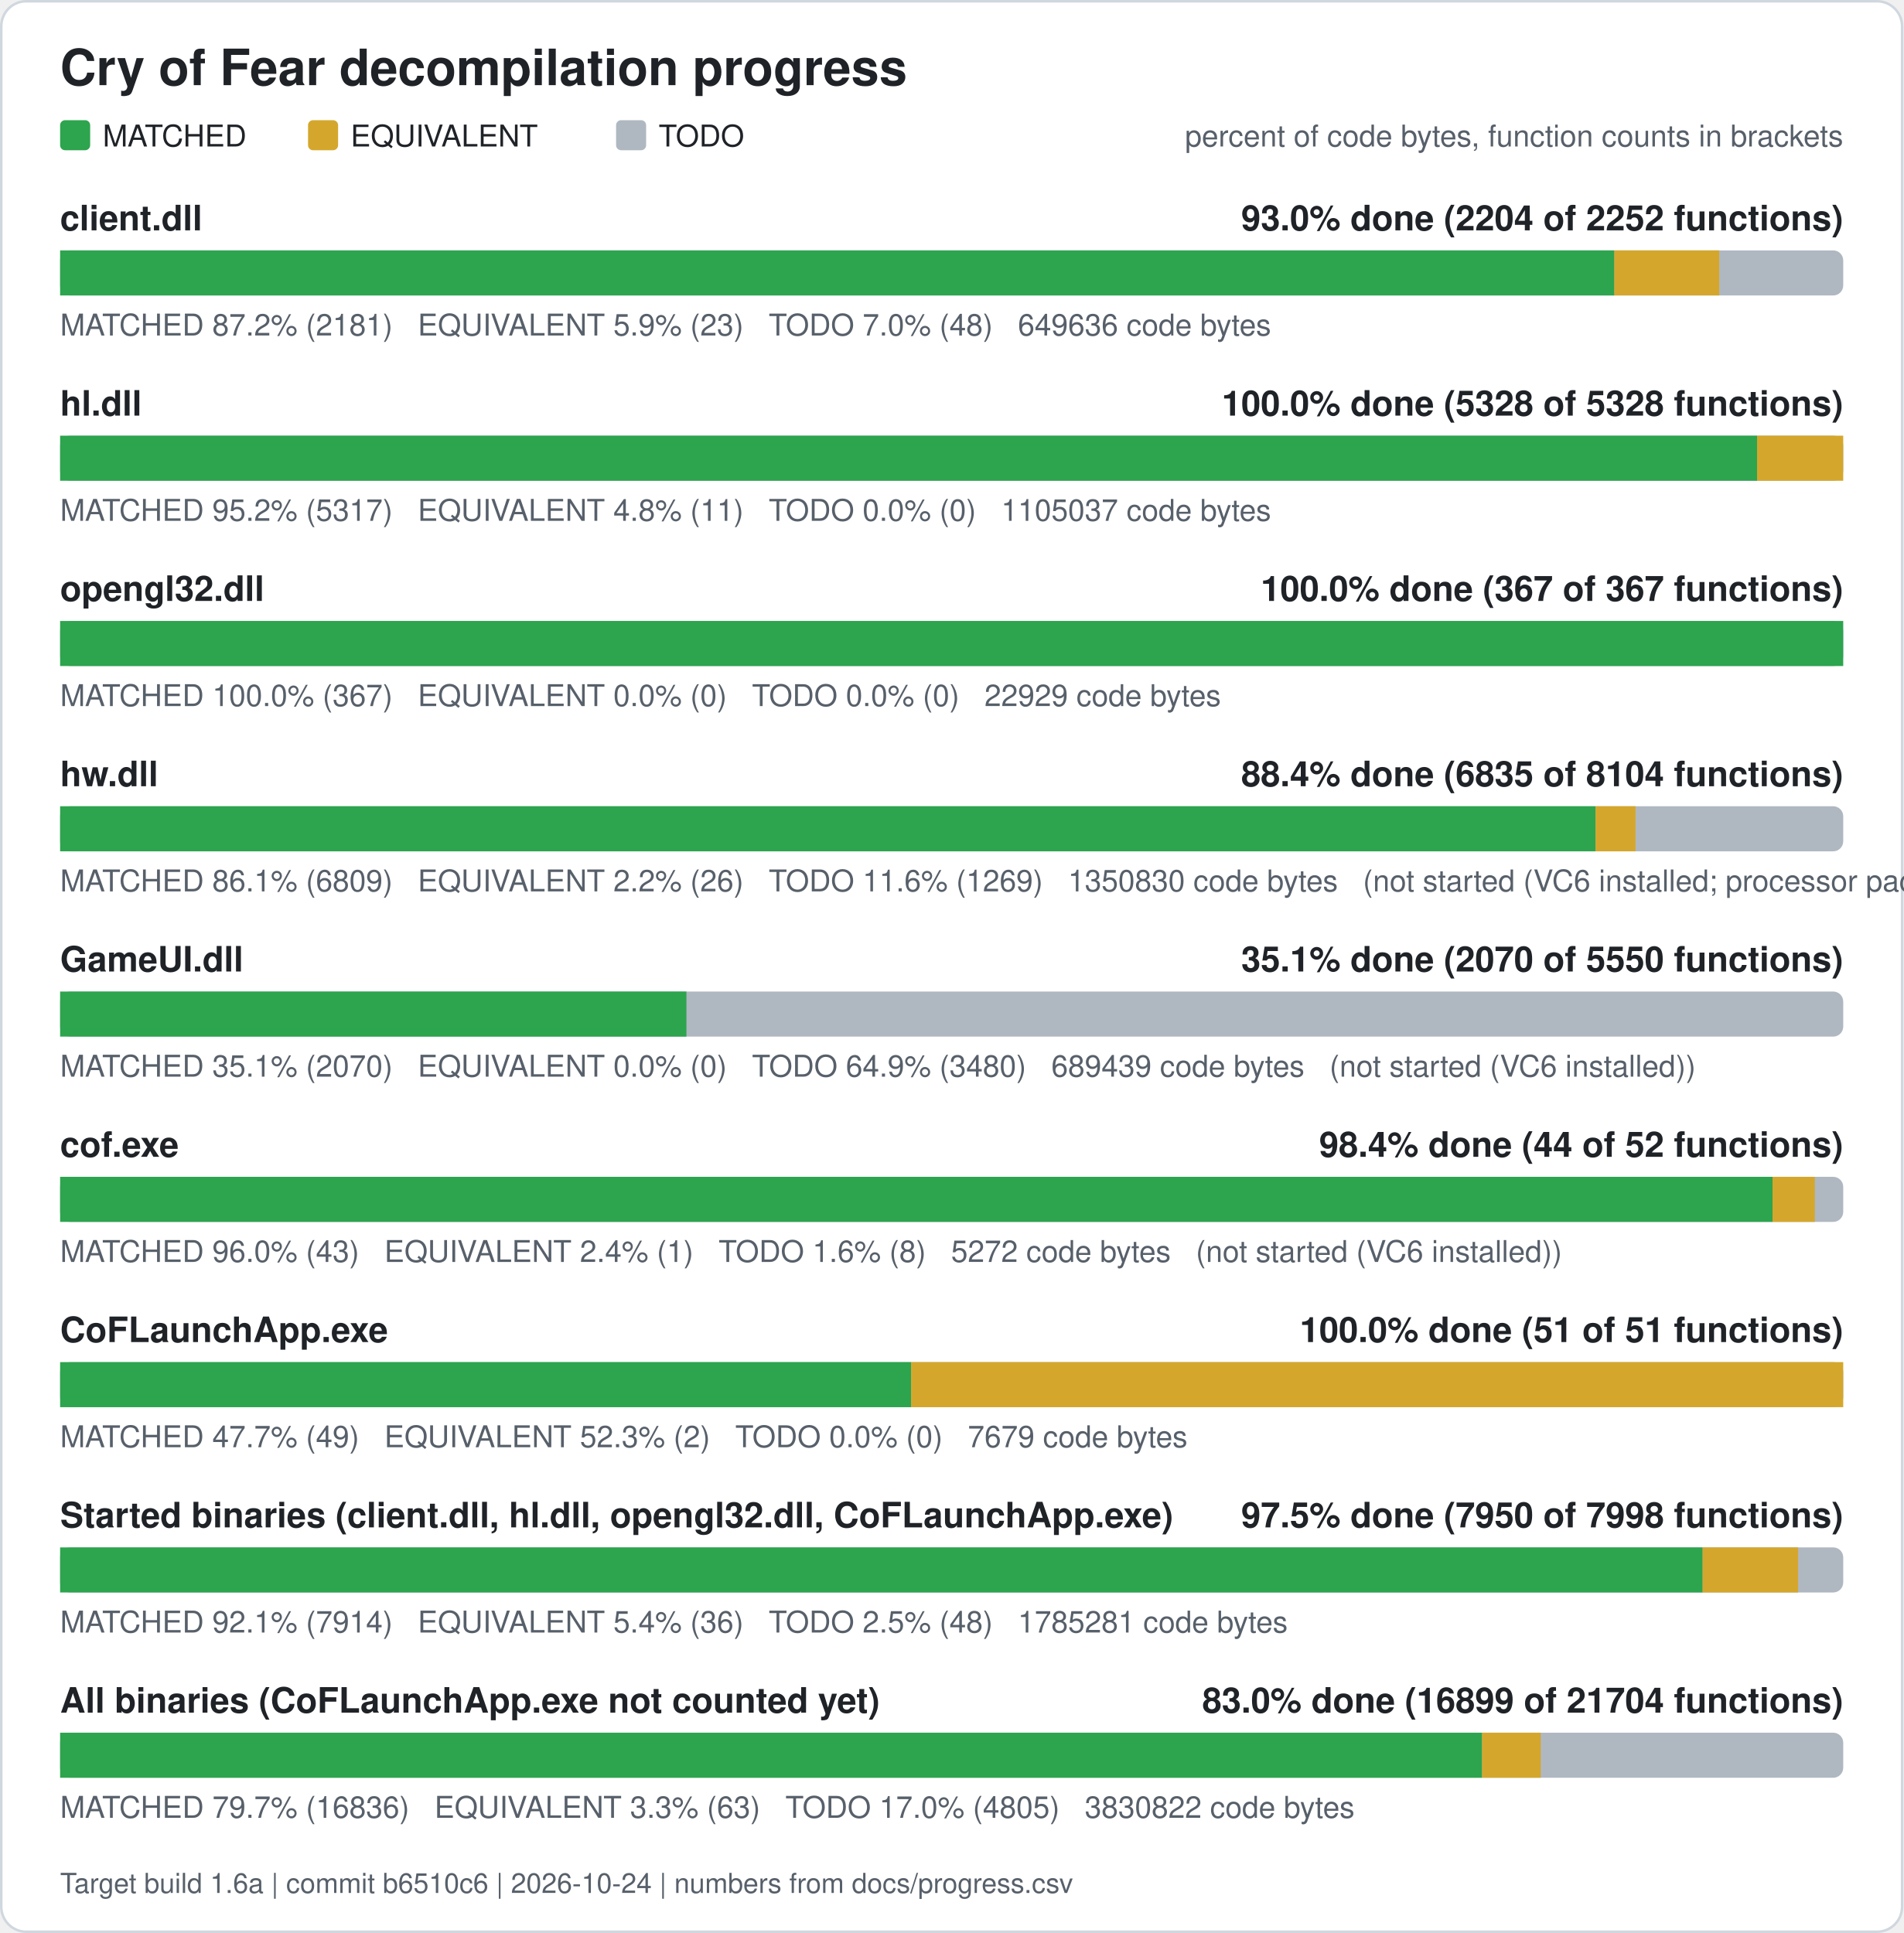
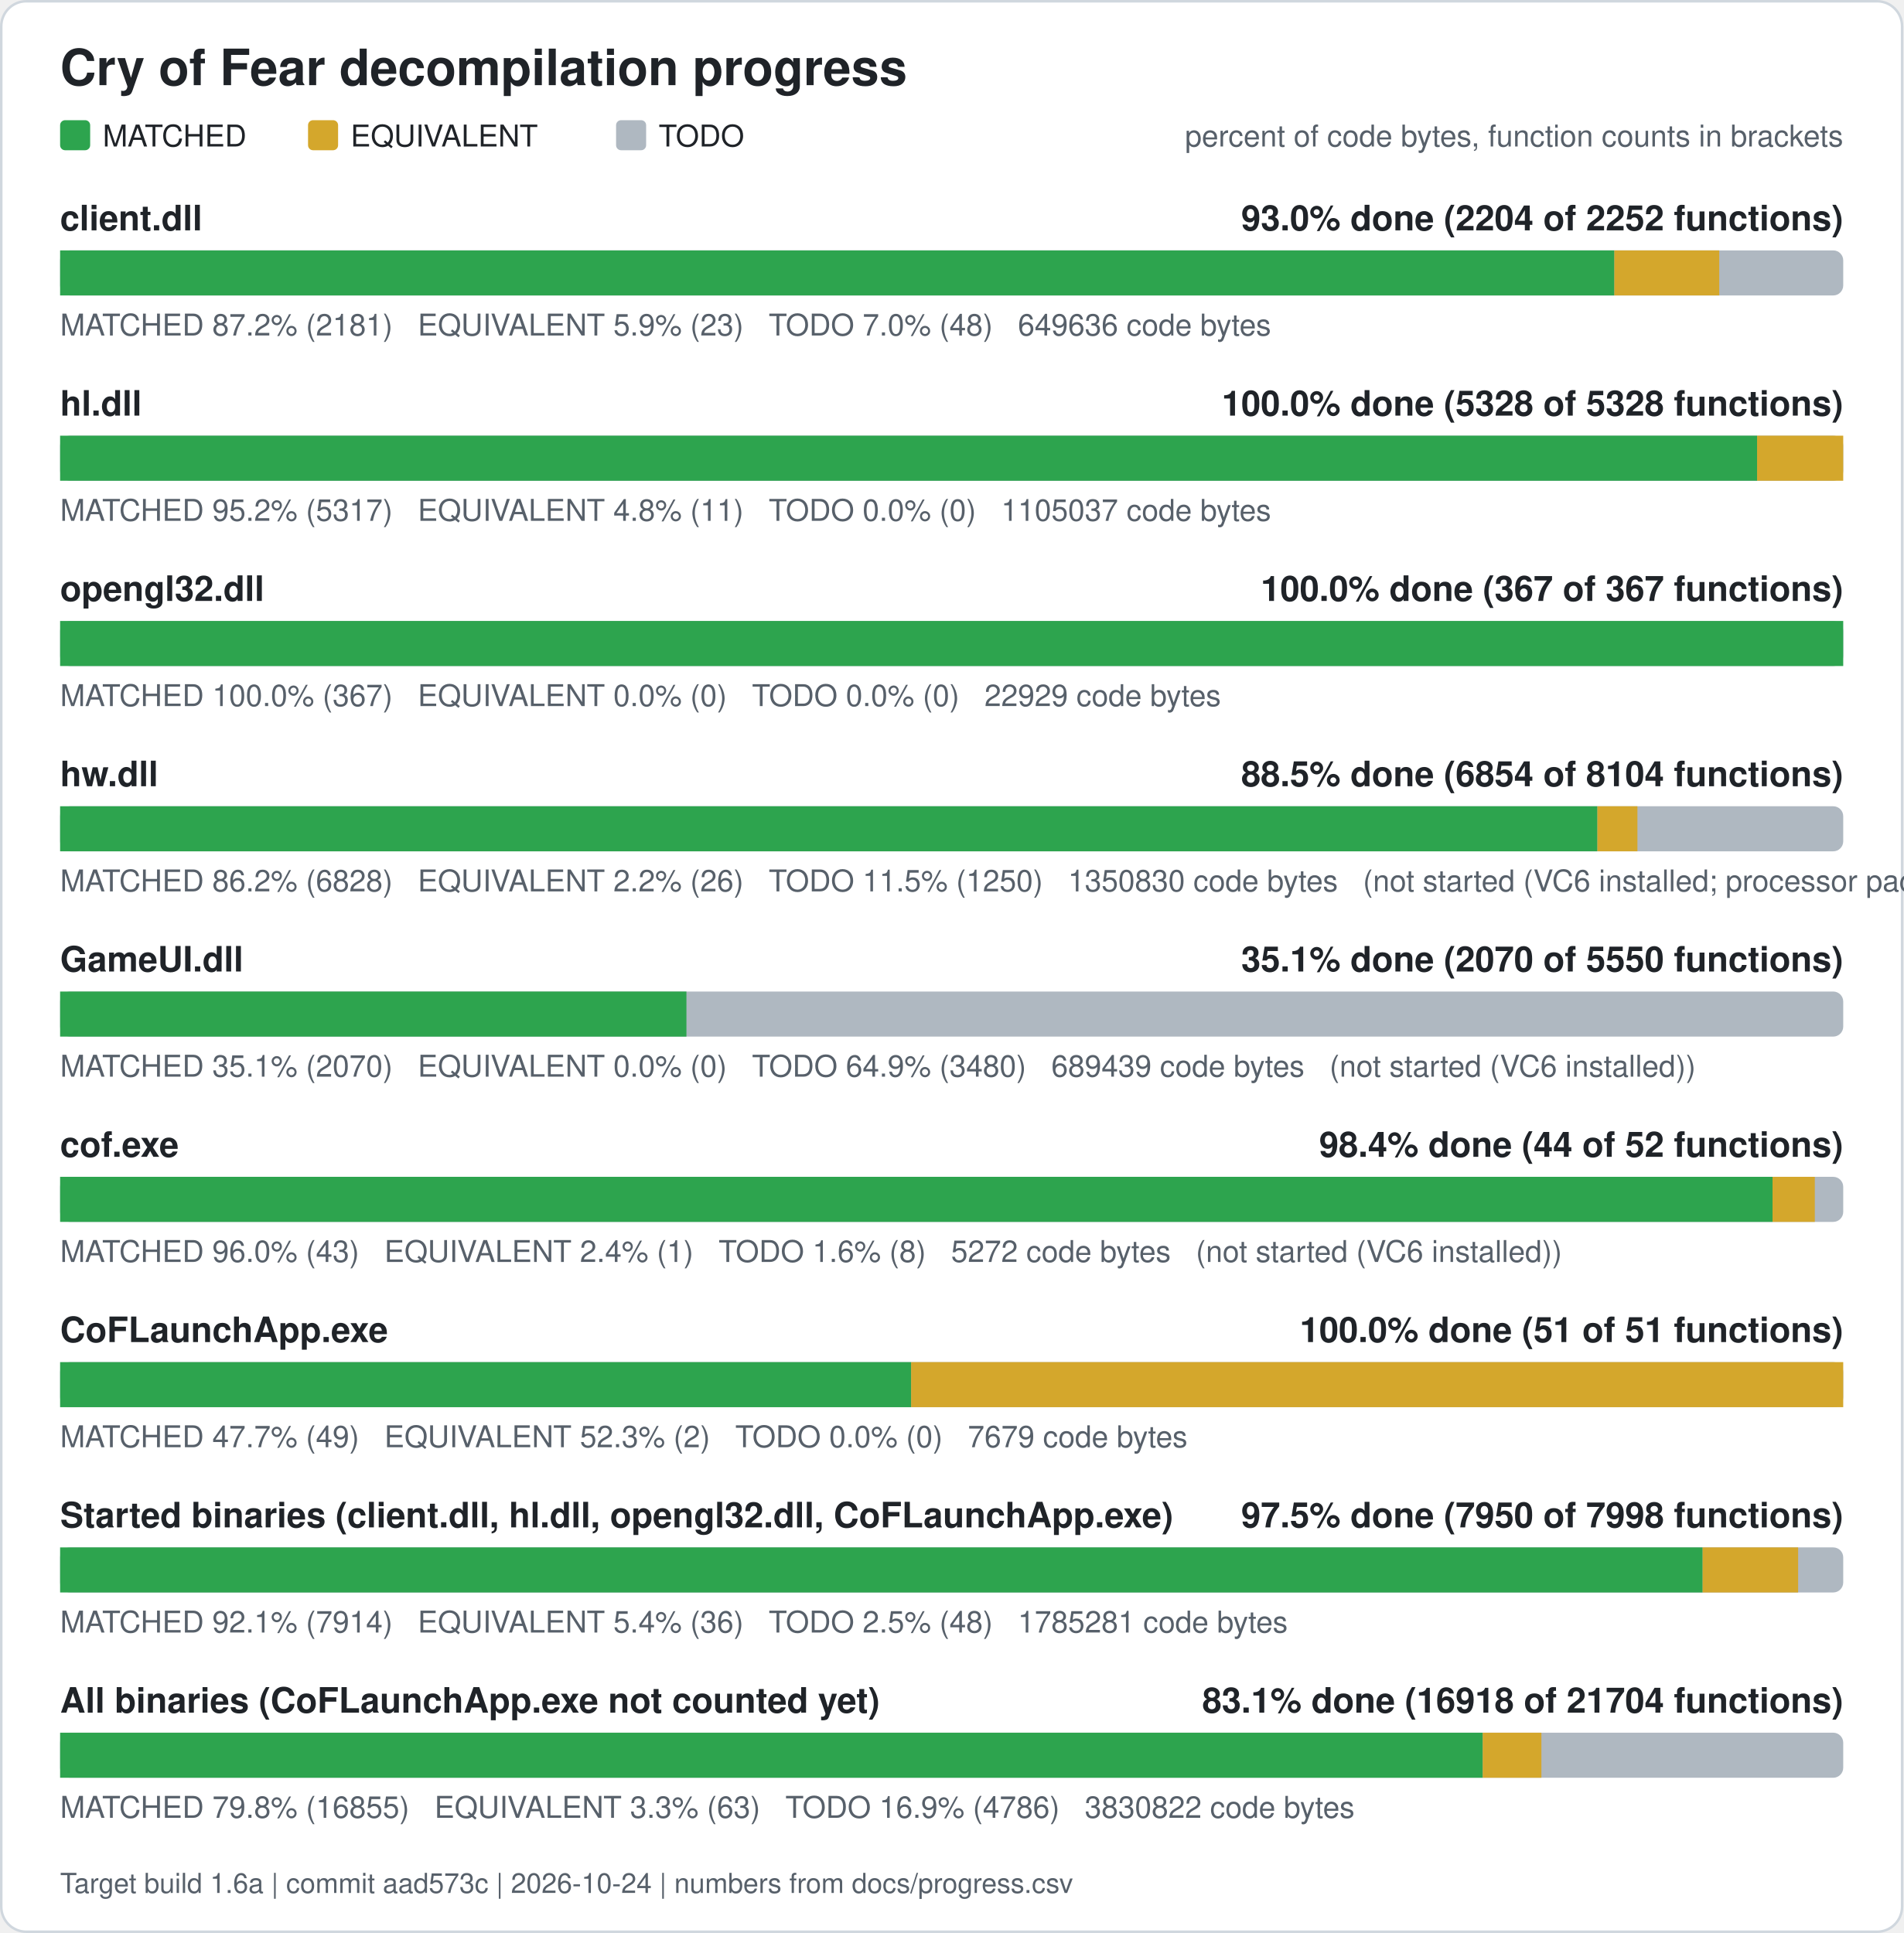
<svg xmlns="http://www.w3.org/2000/svg" width="760" height="772" viewBox="0 0 760 772" role="img" aria-label="Cry of Fear decompilation progress">
  <rect x="0.5" y="0.5" width="759" height="771" rx="10" fill="#ffffff" stroke="#d0d7de" />
  <text x="24" y="34" font-family="Segoe UI, Helvetica, Arial, sans-serif" font-size="20" font-weight="600" fill="#1f2328">Cry of Fear decompilation progress</text>
  <rect x="24" y="48" width="12" height="12" rx="2" fill="#2da44e" />
  <text x="41" y="58.5" font-family="Segoe UI, Helvetica, Arial, sans-serif" font-size="12" fill="#1f2328">MATCHED</text>
  <rect x="123" y="48" width="12" height="12" rx="2" fill="#d4a72c" />
  <text x="140" y="58.5" font-family="Segoe UI, Helvetica, Arial, sans-serif" font-size="12" fill="#1f2328">EQUIVALENT</text>
  <rect x="246" y="48" width="12" height="12" rx="2" fill="#afb8c1" />
  <text x="263" y="58.5" font-family="Segoe UI, Helvetica, Arial, sans-serif" font-size="12" fill="#1f2328">TODO</text>
  <text x="736" y="58.5" font-family="Segoe UI, Helvetica, Arial, sans-serif" font-size="12" fill="#57606a" text-anchor="end">percent of code bytes, function counts in brackets</text>
  <text x="24" y="92" font-family="Segoe UI, Helvetica, Arial, sans-serif" font-size="14" font-weight="600" fill="#1f2328">client.dll</text>
  <text x="736" y="92" font-family="Segoe UI, Helvetica, Arial, sans-serif" font-size="14" font-weight="600" fill="#1f2328" text-anchor="end">93.0% done (2204 of 2252 functions)</text>
  <rect x="24" y="100" width="712" height="18" rx="4" fill="#afb8c1" />
  <rect x="24.00" y="100" width="620.61" height="18" fill="#2da44e" />
  <rect x="644.61" y="100" width="41.89" height="18" fill="#d4a72c" />
  <text x="24" y="134" font-family="Segoe UI, Helvetica, Arial, sans-serif" font-size="12" fill="#57606a" xml:space="preserve">MATCHED 87.2% (2181)   EQUIVALENT 5.9% (23)   TODO 7.0% (48)   649636 code bytes</text>
  <text x="24" y="166" font-family="Segoe UI, Helvetica, Arial, sans-serif" font-size="14" font-weight="600" fill="#1f2328">hl.dll</text>
  <text x="736" y="166" font-family="Segoe UI, Helvetica, Arial, sans-serif" font-size="14" font-weight="600" fill="#1f2328" text-anchor="end">100.0% done (5328 of 5328 functions)</text>
  <rect x="24" y="174" width="712" height="18" rx="4" fill="#afb8c1" />
  <rect x="24.00" y="174" width="677.61" height="18" fill="#2da44e" />
  <rect x="701.61" y="174" width="34.39" height="18" fill="#d4a72c" />
  <text x="24" y="208" font-family="Segoe UI, Helvetica, Arial, sans-serif" font-size="12" fill="#57606a" xml:space="preserve">MATCHED 95.2% (5317)   EQUIVALENT 4.8% (11)   TODO 0.0% (0)   1105037 code bytes</text>
  <text x="24" y="240" font-family="Segoe UI, Helvetica, Arial, sans-serif" font-size="14" font-weight="600" fill="#1f2328">opengl32.dll</text>
  <text x="736" y="240" font-family="Segoe UI, Helvetica, Arial, sans-serif" font-size="14" font-weight="600" fill="#1f2328" text-anchor="end">100.0% done (367 of 367 functions)</text>
  <rect x="24" y="248" width="712" height="18" rx="4" fill="#afb8c1" />
  <rect x="24.00" y="248" width="712.00" height="18" fill="#2da44e" />
  <text x="24" y="282" font-family="Segoe UI, Helvetica, Arial, sans-serif" font-size="12" fill="#57606a" xml:space="preserve">MATCHED 100.0% (367)   EQUIVALENT 0.0% (0)   TODO 0.0% (0)   22929 code bytes</text>
  <text x="24" y="314" font-family="Segoe UI, Helvetica, Arial, sans-serif" font-size="14" font-weight="600" fill="#1f2328">hw.dll</text>
-   <text x="736" y="314" font-family="Segoe UI, Helvetica, Arial, sans-serif" font-size="14" font-weight="600" fill="#1f2328" text-anchor="end">88.4% done (6835 of 8104 functions)</text>
+   <text x="736" y="314" font-family="Segoe UI, Helvetica, Arial, sans-serif" font-size="14" font-weight="600" fill="#1f2328" text-anchor="end">88.5% done (6854 of 8104 functions)</text>
  <rect x="24" y="322" width="712" height="18" rx="4" fill="#afb8c1" />
-   <rect x="24.00" y="322" width="613.09" height="18" fill="#2da44e" />
-   <rect x="637.09" y="322" width="15.98" height="18" fill="#d4a72c" />
-   <text x="24" y="356" font-family="Segoe UI, Helvetica, Arial, sans-serif" font-size="12" fill="#57606a" xml:space="preserve">MATCHED 86.1% (6809)   EQUIVALENT 2.2% (26)   TODO 11.6% (1269)   1350830 code bytes   (not started (VC6 installed; processor pack and VS 2005 objects need those compilers))</text>
+   <rect x="24.00" y="322" width="613.84" height="18" fill="#2da44e" />
+   <rect x="637.84" y="322" width="15.98" height="18" fill="#d4a72c" />
+   <text x="24" y="356" font-family="Segoe UI, Helvetica, Arial, sans-serif" font-size="12" fill="#57606a" xml:space="preserve">MATCHED 86.2% (6828)   EQUIVALENT 2.2% (26)   TODO 11.5% (1250)   1350830 code bytes   (not started (VC6 installed; processor pack and VS 2005 objects need those compilers))</text>
  <text x="24" y="388" font-family="Segoe UI, Helvetica, Arial, sans-serif" font-size="14" font-weight="600" fill="#1f2328">GameUI.dll</text>
  <text x="736" y="388" font-family="Segoe UI, Helvetica, Arial, sans-serif" font-size="14" font-weight="600" fill="#1f2328" text-anchor="end">35.1% done (2070 of 5550 functions)</text>
  <rect x="24" y="396" width="712" height="18" rx="4" fill="#afb8c1" />
  <rect x="24.00" y="396" width="250.09" height="18" fill="#2da44e" />
  <text x="24" y="430" font-family="Segoe UI, Helvetica, Arial, sans-serif" font-size="12" fill="#57606a" xml:space="preserve">MATCHED 35.1% (2070)   EQUIVALENT 0.0% (0)   TODO 64.9% (3480)   689439 code bytes   (not started (VC6 installed))</text>
  <text x="24" y="462" font-family="Segoe UI, Helvetica, Arial, sans-serif" font-size="14" font-weight="600" fill="#1f2328">cof.exe</text>
  <text x="736" y="462" font-family="Segoe UI, Helvetica, Arial, sans-serif" font-size="14" font-weight="600" fill="#1f2328" text-anchor="end">98.4% done (44 of 52 functions)</text>
  <rect x="24" y="470" width="712" height="18" rx="4" fill="#afb8c1" />
  <rect x="24.00" y="470" width="683.77" height="18" fill="#2da44e" />
  <rect x="707.77" y="470" width="16.88" height="18" fill="#d4a72c" />
  <text x="24" y="504" font-family="Segoe UI, Helvetica, Arial, sans-serif" font-size="12" fill="#57606a" xml:space="preserve">MATCHED 96.0% (43)   EQUIVALENT 2.4% (1)   TODO 1.6% (8)   5272 code bytes   (not started (VC6 installed))</text>
  <text x="24" y="536" font-family="Segoe UI, Helvetica, Arial, sans-serif" font-size="14" font-weight="600" fill="#1f2328">CoFLaunchApp.exe</text>
  <text x="736" y="536" font-family="Segoe UI, Helvetica, Arial, sans-serif" font-size="14" font-weight="600" fill="#1f2328" text-anchor="end">100.0% done (51 of 51 functions)</text>
  <rect x="24" y="544" width="712" height="18" rx="4" fill="#afb8c1" />
  <rect x="24.00" y="544" width="339.82" height="18" fill="#2da44e" />
  <rect x="363.82" y="544" width="372.18" height="18" fill="#d4a72c" />
  <text x="24" y="578" font-family="Segoe UI, Helvetica, Arial, sans-serif" font-size="12" fill="#57606a" xml:space="preserve">MATCHED 47.7% (49)   EQUIVALENT 52.3% (2)   TODO 0.0% (0)   7679 code bytes</text>
  <text x="24" y="610" font-family="Segoe UI, Helvetica, Arial, sans-serif" font-size="14" font-weight="600" fill="#1f2328">Started binaries (client.dll, hl.dll, opengl32.dll, CoFLaunchApp.exe)</text>
  <text x="736" y="610" font-family="Segoe UI, Helvetica, Arial, sans-serif" font-size="14" font-weight="600" fill="#1f2328" text-anchor="end">97.5% done (7950 of 7998 functions)</text>
  <rect x="24" y="618" width="712" height="18" rx="4" fill="#afb8c1" />
  <rect x="24.00" y="618" width="655.86" height="18" fill="#2da44e" />
  <rect x="679.86" y="618" width="38.13" height="18" fill="#d4a72c" />
  <text x="24" y="652" font-family="Segoe UI, Helvetica, Arial, sans-serif" font-size="12" fill="#57606a" xml:space="preserve">MATCHED 92.1% (7914)   EQUIVALENT 5.4% (36)   TODO 2.5% (48)   1785281 code bytes</text>
  <text x="24" y="684" font-family="Segoe UI, Helvetica, Arial, sans-serif" font-size="14" font-weight="600" fill="#1f2328">All binaries (CoFLaunchApp.exe not counted yet)</text>
-   <text x="736" y="684" font-family="Segoe UI, Helvetica, Arial, sans-serif" font-size="14" font-weight="600" fill="#1f2328" text-anchor="end">83.0% done (16899 of 21704 functions)</text>
+   <text x="736" y="684" font-family="Segoe UI, Helvetica, Arial, sans-serif" font-size="14" font-weight="600" fill="#1f2328" text-anchor="end">83.1% done (16918 of 21704 functions)</text>
  <rect x="24" y="692" width="712" height="18" rx="4" fill="#afb8c1" />
-   <rect x="24.00" y="692" width="567.79" height="18" fill="#2da44e" />
-   <rect x="591.79" y="692" width="23.43" height="18" fill="#d4a72c" />
-   <text x="24" y="726" font-family="Segoe UI, Helvetica, Arial, sans-serif" font-size="12" fill="#57606a" xml:space="preserve">MATCHED 79.7% (16836)   EQUIVALENT 3.3% (63)   TODO 17.0% (4805)   3830822 code bytes</text>
-   <text x="24" y="756" font-family="Segoe UI, Helvetica, Arial, sans-serif" font-size="11" fill="#57606a">Target build 1.6a | commit b6510c6 | 2026-10-24 | numbers from docs/progress.csv</text>
+   <rect x="24.00" y="692" width="568.05" height="18" fill="#2da44e" />
+   <rect x="592.05" y="692" width="23.43" height="18" fill="#d4a72c" />
+   <text x="24" y="726" font-family="Segoe UI, Helvetica, Arial, sans-serif" font-size="12" fill="#57606a" xml:space="preserve">MATCHED 79.8% (16855)   EQUIVALENT 3.3% (63)   TODO 16.9% (4786)   3830822 code bytes</text>
+   <text x="24" y="756" font-family="Segoe UI, Helvetica, Arial, sans-serif" font-size="11" fill="#57606a">Target build 1.6a | commit aad573c | 2026-10-24 | numbers from docs/progress.csv</text>
</svg>
